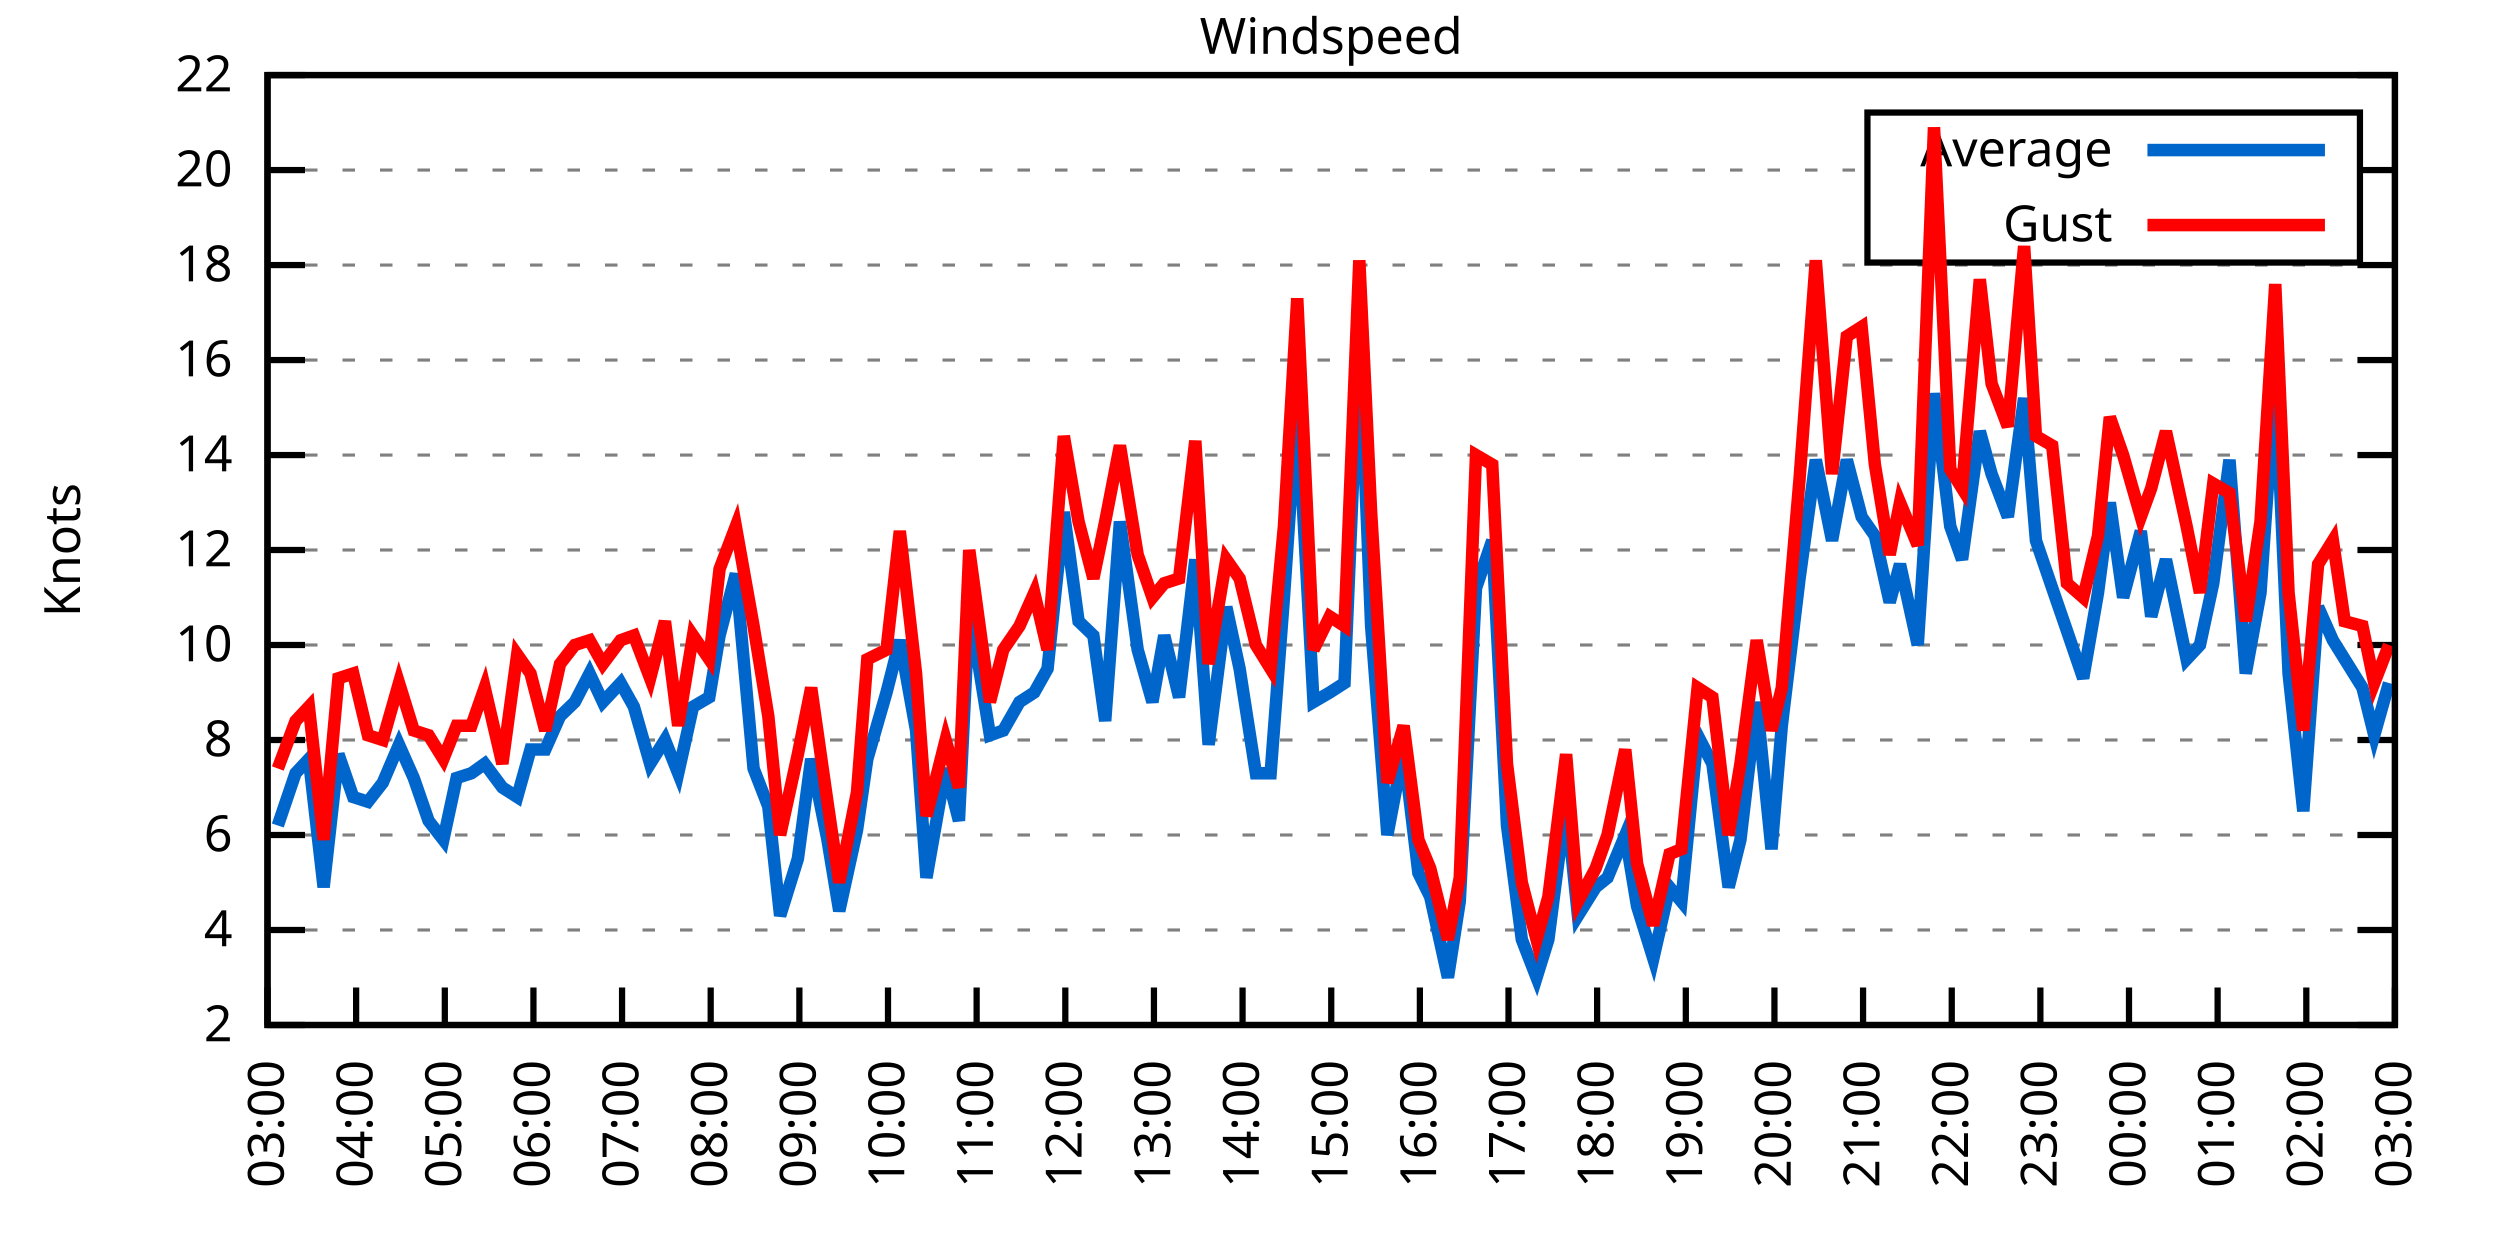
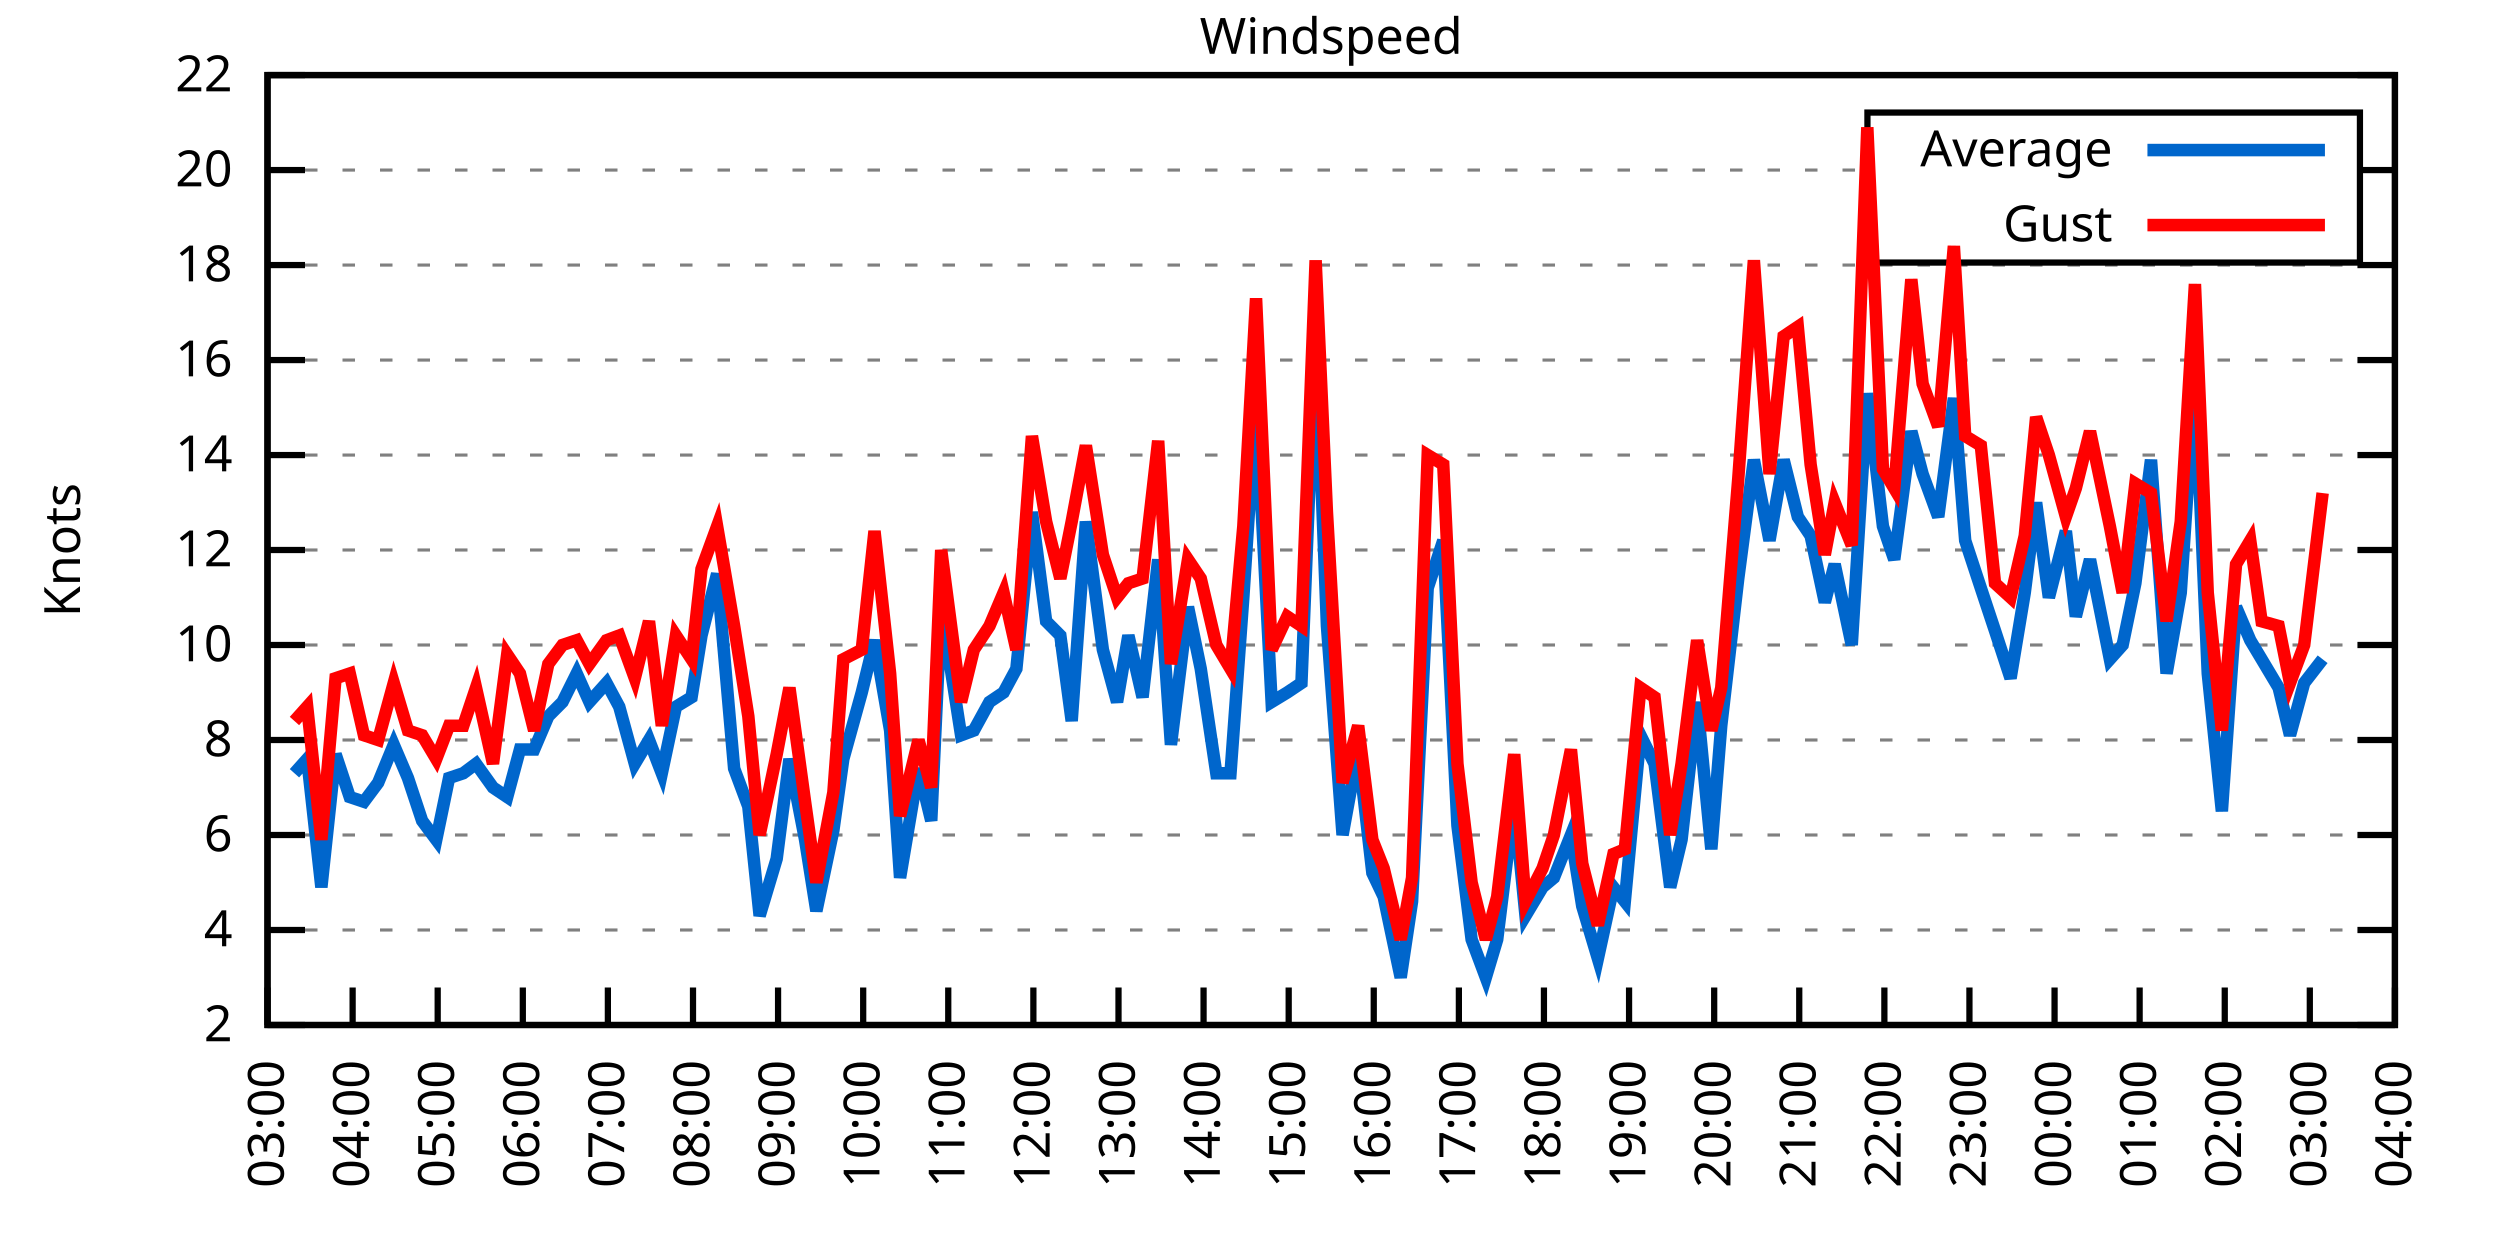
<svg xmlns="http://www.w3.org/2000/svg" xmlns:xlink="http://www.w3.org/1999/xlink" width="400" height="200" viewBox="0 0 400 200">
  <g id="gnuplot_canvas">
    <rect x="0" y="0" width="400" height="200" fill="none" />
    <defs>
      <circle id="gpDot" r="0.5" stroke-width="0.5" stroke="currentColor" />
      <path id="gpPt0" stroke-width="0.333" stroke="currentColor" d="M-1,0 h2 M0,-1 v2" />
      <path id="gpPt1" stroke-width="0.333" stroke="currentColor" d="M-1,-1 L1,1 M1,-1 L-1,1" />
      <path id="gpPt2" stroke-width="0.333" stroke="currentColor" d="M-1,0 L1,0 M0,-1 L0,1 M-1,-1 L1,1 M-1,1 L1,-1" />
      <rect id="gpPt3" stroke-width="0.333" stroke="currentColor" x="-1" y="-1" width="2" height="2" />
      <rect id="gpPt4" stroke-width="0.333" stroke="currentColor" fill="currentColor" x="-1" y="-1" width="2" height="2" />
      <circle id="gpPt5" stroke-width="0.333" stroke="currentColor" cx="0" cy="0" r="1" />
      <use xlink:href="#gpPt5" id="gpPt6" fill="currentColor" stroke="none" />
      <path id="gpPt7" stroke-width="0.333" stroke="currentColor" d="M0,-1.33 L-1.33,0.67 L1.33,0.67 z" />
      <use xlink:href="#gpPt7" id="gpPt8" fill="currentColor" stroke="none" />
      <use xlink:href="#gpPt7" id="gpPt9" stroke="currentColor" transform="rotate(180)" />
      <use xlink:href="#gpPt9" id="gpPt10" fill="currentColor" stroke="none" />
      <use xlink:href="#gpPt3" id="gpPt11" stroke="currentColor" transform="rotate(45)" />
      <use xlink:href="#gpPt11" id="gpPt12" fill="currentColor" stroke="none" />
      <path id="gpPt13" stroke-width="0.333" stroke="currentColor" d="M0,1.330 L1.265,0.411 L0.782,-1.067 L-0.782,-1.076 L-1.265,0.411 z" />
      <use xlink:href="#gpPt13" id="gpPt14" fill="currentColor" stroke="none" />
      <filter id="textbox" filterUnits="objectBoundingBox" x="0" y="0" height="1" width="1">
        <feFlood flood-color="white" flood-opacity="1" result="bgnd" />
        <feComposite in="SourceGraphic" in2="bgnd" operator="atop" />
      </filter>
      <filter id="greybox" filterUnits="objectBoundingBox" x="0" y="0" height="1" width="1">
        <feFlood flood-color="lightgrey" flood-opacity="1" result="grey" />
        <feComposite in="SourceGraphic" in2="grey" operator="atop" />
      </filter>
    </defs>
    <g fill="none" color="white" stroke="currentColor" stroke-width="1.00" stroke-linecap="butt" stroke-linejoin="miter">
</g>
    <g fill="none" color="black" stroke="currentColor" stroke-width="1.00" stroke-linecap="butt" stroke-linejoin="miter">
      <g stroke="none" shape-rendering="crispEdges">
        <polygon fill="rgb(255, 255, 255)" points="42.80,164.00 383.18,164.00 383.18,12.02 42.80,12.02 " />
      </g>
    </g>
    <g fill="none" color="black" stroke="currentColor" stroke-width="1.00" stroke-linecap="butt" stroke-linejoin="miter">
</g>
    <g fill="none" color="black" stroke="black" stroke-width="0.50" stroke-linecap="butt" stroke-linejoin="miter">
</g>
    <g fill="none" color="gray" stroke="currentColor" stroke-width="0.50" stroke-linecap="butt" stroke-linejoin="miter">
      <path stroke="gray" stroke-dasharray="2,4" class="gridline" d="M42.80,164.00 L383.19,164.00  " />
    </g>
    <g fill="none" color="gray" stroke="gray" stroke-width="1.00" stroke-linecap="butt" stroke-linejoin="miter">
</g>
    <g fill="none" color="black" stroke="currentColor" stroke-width="1.00" stroke-linecap="butt" stroke-linejoin="miter">
      <path stroke="black" d="M42.80,164.00 L48.80,164.00 M383.19,164.00 L377.19,164.00  " />
      <g transform="translate(37.20,166.60)" stroke="none" fill="black" font-family="Sans" font-size="8.00" text-anchor="end">
        <text>
          <tspan font-family="Sans"> 2</tspan>
        </text>
      </g>
    </g>
    <g fill="none" color="black" stroke="currentColor" stroke-width="1.00" stroke-linecap="butt" stroke-linejoin="miter">
</g>
    <g fill="none" color="black" stroke="black" stroke-width="0.50" stroke-linecap="butt" stroke-linejoin="miter">
</g>
    <g fill="none" color="gray" stroke="currentColor" stroke-width="0.50" stroke-linecap="butt" stroke-linejoin="miter">
      <path stroke="gray" stroke-dasharray="2,4" class="gridline" d="M42.80,148.80 L383.19,148.80  " />
    </g>
    <g fill="none" color="gray" stroke="gray" stroke-width="1.00" stroke-linecap="butt" stroke-linejoin="miter">
</g>
    <g fill="none" color="black" stroke="currentColor" stroke-width="1.00" stroke-linecap="butt" stroke-linejoin="miter">
      <path stroke="black" d="M42.80,148.80 L48.80,148.80 M383.19,148.80 L377.19,148.80  " />
      <g transform="translate(37.20,151.40)" stroke="none" fill="black" font-family="Sans" font-size="8.00" text-anchor="end">
        <text>
          <tspan font-family="Sans"> 4</tspan>
        </text>
      </g>
    </g>
    <g fill="none" color="black" stroke="currentColor" stroke-width="1.00" stroke-linecap="butt" stroke-linejoin="miter">
</g>
    <g fill="none" color="black" stroke="black" stroke-width="0.50" stroke-linecap="butt" stroke-linejoin="miter">
</g>
    <g fill="none" color="gray" stroke="currentColor" stroke-width="0.50" stroke-linecap="butt" stroke-linejoin="miter">
      <path stroke="gray" stroke-dasharray="2,4" class="gridline" d="M42.80,133.60 L383.19,133.60  " />
    </g>
    <g fill="none" color="gray" stroke="gray" stroke-width="1.00" stroke-linecap="butt" stroke-linejoin="miter">
</g>
    <g fill="none" color="black" stroke="currentColor" stroke-width="1.00" stroke-linecap="butt" stroke-linejoin="miter">
      <path stroke="black" d="M42.80,133.60 L48.80,133.60 M383.19,133.60 L377.19,133.60  " />
      <g transform="translate(37.20,136.20)" stroke="none" fill="black" font-family="Sans" font-size="8.00" text-anchor="end">
        <text>
          <tspan font-family="Sans"> 6</tspan>
        </text>
      </g>
    </g>
    <g fill="none" color="black" stroke="currentColor" stroke-width="1.00" stroke-linecap="butt" stroke-linejoin="miter">
</g>
    <g fill="none" color="black" stroke="black" stroke-width="0.50" stroke-linecap="butt" stroke-linejoin="miter">
</g>
    <g fill="none" color="gray" stroke="currentColor" stroke-width="0.50" stroke-linecap="butt" stroke-linejoin="miter">
      <path stroke="gray" stroke-dasharray="2,4" class="gridline" d="M42.80,118.40 L383.19,118.40  " />
    </g>
    <g fill="none" color="gray" stroke="gray" stroke-width="1.00" stroke-linecap="butt" stroke-linejoin="miter">
</g>
    <g fill="none" color="black" stroke="currentColor" stroke-width="1.00" stroke-linecap="butt" stroke-linejoin="miter">
      <path stroke="black" d="M42.80,118.40 L48.80,118.40 M383.19,118.40 L377.19,118.40  " />
      <g transform="translate(37.20,121.00)" stroke="none" fill="black" font-family="Sans" font-size="8.00" text-anchor="end">
        <text>
          <tspan font-family="Sans"> 8</tspan>
        </text>
      </g>
    </g>
    <g fill="none" color="black" stroke="currentColor" stroke-width="1.00" stroke-linecap="butt" stroke-linejoin="miter">
</g>
    <g fill="none" color="black" stroke="black" stroke-width="0.50" stroke-linecap="butt" stroke-linejoin="miter">
</g>
    <g fill="none" color="gray" stroke="currentColor" stroke-width="0.50" stroke-linecap="butt" stroke-linejoin="miter">
      <path stroke="gray" stroke-dasharray="2,4" class="gridline" d="M42.80,103.20 L383.19,103.20  " />
    </g>
    <g fill="none" color="gray" stroke="gray" stroke-width="1.00" stroke-linecap="butt" stroke-linejoin="miter">
</g>
    <g fill="none" color="black" stroke="currentColor" stroke-width="1.00" stroke-linecap="butt" stroke-linejoin="miter">
      <path stroke="black" d="M42.80,103.20 L48.80,103.20 M383.19,103.20 L377.19,103.20  " />
      <g transform="translate(37.20,105.80)" stroke="none" fill="black" font-family="Sans" font-size="8.00" text-anchor="end">
        <text>
          <tspan font-family="Sans"> 10</tspan>
        </text>
      </g>
    </g>
    <g fill="none" color="black" stroke="currentColor" stroke-width="1.00" stroke-linecap="butt" stroke-linejoin="miter">
</g>
    <g fill="none" color="black" stroke="black" stroke-width="0.50" stroke-linecap="butt" stroke-linejoin="miter">
</g>
    <g fill="none" color="gray" stroke="currentColor" stroke-width="0.50" stroke-linecap="butt" stroke-linejoin="miter">
      <path stroke="gray" stroke-dasharray="2,4" class="gridline" d="M42.80,88.00 L383.19,88.00  " />
    </g>
    <g fill="none" color="gray" stroke="gray" stroke-width="1.00" stroke-linecap="butt" stroke-linejoin="miter">
</g>
    <g fill="none" color="black" stroke="currentColor" stroke-width="1.00" stroke-linecap="butt" stroke-linejoin="miter">
      <path stroke="black" d="M42.80,88.00 L48.80,88.00 M383.19,88.00 L377.19,88.00  " />
      <g transform="translate(37.20,90.60)" stroke="none" fill="black" font-family="Sans" font-size="8.00" text-anchor="end">
        <text>
          <tspan font-family="Sans"> 12</tspan>
        </text>
      </g>
    </g>
    <g fill="none" color="black" stroke="currentColor" stroke-width="1.00" stroke-linecap="butt" stroke-linejoin="miter">
</g>
    <g fill="none" color="black" stroke="black" stroke-width="0.50" stroke-linecap="butt" stroke-linejoin="miter">
</g>
    <g fill="none" color="gray" stroke="currentColor" stroke-width="0.50" stroke-linecap="butt" stroke-linejoin="miter">
      <path stroke="gray" stroke-dasharray="2,4" class="gridline" d="M42.80,72.81 L383.19,72.81  " />
    </g>
    <g fill="none" color="gray" stroke="gray" stroke-width="1.00" stroke-linecap="butt" stroke-linejoin="miter">
</g>
    <g fill="none" color="black" stroke="currentColor" stroke-width="1.00" stroke-linecap="butt" stroke-linejoin="miter">
      <path stroke="black" d="M42.80,72.81 L48.80,72.81 M383.19,72.81 L377.19,72.81  " />
      <g transform="translate(37.20,75.41)" stroke="none" fill="black" font-family="Sans" font-size="8.00" text-anchor="end">
        <text>
          <tspan font-family="Sans"> 14</tspan>
        </text>
      </g>
    </g>
    <g fill="none" color="black" stroke="currentColor" stroke-width="1.00" stroke-linecap="butt" stroke-linejoin="miter">
</g>
    <g fill="none" color="black" stroke="black" stroke-width="0.50" stroke-linecap="butt" stroke-linejoin="miter">
</g>
    <g fill="none" color="gray" stroke="currentColor" stroke-width="0.50" stroke-linecap="butt" stroke-linejoin="miter">
      <path stroke="gray" stroke-dasharray="2,4" class="gridline" d="M42.80,57.61 L383.19,57.61  " />
    </g>
    <g fill="none" color="gray" stroke="gray" stroke-width="1.00" stroke-linecap="butt" stroke-linejoin="miter">
</g>
    <g fill="none" color="black" stroke="currentColor" stroke-width="1.00" stroke-linecap="butt" stroke-linejoin="miter">
      <path stroke="black" d="M42.80,57.61 L48.80,57.61 M383.19,57.61 L377.19,57.61  " />
      <g transform="translate(37.20,60.21)" stroke="none" fill="black" font-family="Sans" font-size="8.00" text-anchor="end">
        <text>
          <tspan font-family="Sans"> 16</tspan>
        </text>
      </g>
    </g>
    <g fill="none" color="black" stroke="currentColor" stroke-width="1.00" stroke-linecap="butt" stroke-linejoin="miter">
</g>
    <g fill="none" color="black" stroke="black" stroke-width="0.50" stroke-linecap="butt" stroke-linejoin="miter">
</g>
    <g fill="none" color="gray" stroke="currentColor" stroke-width="0.50" stroke-linecap="butt" stroke-linejoin="miter">
      <path stroke="gray" stroke-dasharray="2,4" class="gridline" d="M42.80,42.41 L383.19,42.41  " />
    </g>
    <g fill="none" color="gray" stroke="gray" stroke-width="1.00" stroke-linecap="butt" stroke-linejoin="miter">
</g>
    <g fill="none" color="black" stroke="currentColor" stroke-width="1.00" stroke-linecap="butt" stroke-linejoin="miter">
      <path stroke="black" d="M42.80,42.41 L48.80,42.41 M383.19,42.41 L377.19,42.41  " />
      <g transform="translate(37.20,45.01)" stroke="none" fill="black" font-family="Sans" font-size="8.00" text-anchor="end">
        <text>
          <tspan font-family="Sans"> 18</tspan>
        </text>
      </g>
    </g>
    <g fill="none" color="black" stroke="currentColor" stroke-width="1.00" stroke-linecap="butt" stroke-linejoin="miter">
</g>
    <g fill="none" color="black" stroke="black" stroke-width="0.50" stroke-linecap="butt" stroke-linejoin="miter">
</g>
    <g fill="none" color="gray" stroke="currentColor" stroke-width="0.50" stroke-linecap="butt" stroke-linejoin="miter">
      <path stroke="gray" stroke-dasharray="2,4" class="gridline" d="M42.80,27.21 L298.79,27.21 M377.59,27.21 L383.19,27.21  " />
    </g>
    <g fill="none" color="gray" stroke="gray" stroke-width="1.00" stroke-linecap="butt" stroke-linejoin="miter">
</g>
    <g fill="none" color="black" stroke="currentColor" stroke-width="1.00" stroke-linecap="butt" stroke-linejoin="miter">
      <path stroke="black" d="M42.80,27.21 L48.80,27.21 M383.19,27.21 L377.19,27.21  " />
      <g transform="translate(37.20,29.81)" stroke="none" fill="black" font-family="Sans" font-size="8.00" text-anchor="end">
        <text>
          <tspan font-family="Sans"> 20</tspan>
        </text>
      </g>
    </g>
    <g fill="none" color="black" stroke="currentColor" stroke-width="1.00" stroke-linecap="butt" stroke-linejoin="miter">
</g>
    <g fill="none" color="black" stroke="black" stroke-width="0.50" stroke-linecap="butt" stroke-linejoin="miter">
</g>
    <g fill="none" color="gray" stroke="currentColor" stroke-width="0.50" stroke-linecap="butt" stroke-linejoin="miter">
      <path stroke="gray" stroke-dasharray="2,4" class="gridline" d="M42.80,12.01 L383.19,12.01  " />
    </g>
    <g fill="none" color="gray" stroke="gray" stroke-width="1.00" stroke-linecap="butt" stroke-linejoin="miter">
</g>
    <g fill="none" color="black" stroke="currentColor" stroke-width="1.00" stroke-linecap="butt" stroke-linejoin="miter">
      <path stroke="black" d="M42.80,12.01 L48.80,12.01 M383.19,12.01 L377.19,12.01  " />
      <g transform="translate(37.20,14.61)" stroke="none" fill="black" font-family="Sans" font-size="8.00" text-anchor="end">
        <text>
          <tspan font-family="Sans"> 22</tspan>
        </text>
      </g>
    </g>
    <g fill="none" color="black" stroke="currentColor" stroke-width="1.00" stroke-linecap="butt" stroke-linejoin="miter">
      <path stroke="black" d="M42.80,164.00 L42.80,158.00  " />
      <g transform="translate(45.40,169.60) rotate(270.00)" stroke="none" fill="black" font-family="Sans" font-size="8.00" text-anchor="end">
        <text>
          <tspan font-family="Sans">03:00</tspan>
        </text>
      </g>
    </g>
    <g fill="none" color="black" stroke="currentColor" stroke-width="1.00" stroke-linecap="butt" stroke-linejoin="miter">
-       <path stroke="black" d="M56.98,164.00 L56.98,158.00  " />
-       <g transform="translate(59.58,169.60) rotate(270.00)" stroke="none" fill="black" font-family="Sans" font-size="8.00" text-anchor="end">
+       <path stroke="black" d="M56.42,164.00 L56.42,158.00  " />
+       <g transform="translate(59.02,169.60) rotate(270.00)" stroke="none" fill="black" font-family="Sans" font-size="8.00" text-anchor="end">
        <text>
          <tspan font-family="Sans">04:00</tspan>
        </text>
      </g>
    </g>
    <g fill="none" color="black" stroke="currentColor" stroke-width="1.00" stroke-linecap="butt" stroke-linejoin="miter">
-       <path stroke="black" d="M71.17,164.00 L71.17,158.00  " />
-       <g transform="translate(73.77,169.60) rotate(270.00)" stroke="none" fill="black" font-family="Sans" font-size="8.00" text-anchor="end">
+       <path stroke="black" d="M70.03,164.00 L70.03,158.00  " />
+       <g transform="translate(72.63,169.60) rotate(270.00)" stroke="none" fill="black" font-family="Sans" font-size="8.00" text-anchor="end">
        <text>
          <tspan font-family="Sans">05:00</tspan>
        </text>
      </g>
    </g>
    <g fill="none" color="black" stroke="currentColor" stroke-width="1.00" stroke-linecap="butt" stroke-linejoin="miter">
-       <path stroke="black" d="M85.35,164.00 L85.35,158.00  " />
-       <g transform="translate(87.95,169.60) rotate(270.00)" stroke="none" fill="black" font-family="Sans" font-size="8.00" text-anchor="end">
+       <path stroke="black" d="M83.65,164.00 L83.65,158.00  " />
+       <g transform="translate(86.25,169.60) rotate(270.00)" stroke="none" fill="black" font-family="Sans" font-size="8.00" text-anchor="end">
        <text>
          <tspan font-family="Sans">06:00</tspan>
        </text>
      </g>
    </g>
    <g fill="none" color="black" stroke="currentColor" stroke-width="1.00" stroke-linecap="butt" stroke-linejoin="miter">
-       <path stroke="black" d="M99.53,164.00 L99.53,158.00  " />
-       <g transform="translate(102.13,169.60) rotate(270.00)" stroke="none" fill="black" font-family="Sans" font-size="8.00" text-anchor="end">
+       <path stroke="black" d="M97.26,164.00 L97.26,158.00  " />
+       <g transform="translate(99.86,169.60) rotate(270.00)" stroke="none" fill="black" font-family="Sans" font-size="8.00" text-anchor="end">
        <text>
          <tspan font-family="Sans">07:00</tspan>
        </text>
      </g>
    </g>
    <g fill="none" color="black" stroke="currentColor" stroke-width="1.00" stroke-linecap="butt" stroke-linejoin="miter">
-       <path stroke="black" d="M113.71,164.00 L113.71,158.00  " />
-       <g transform="translate(116.31,169.60) rotate(270.00)" stroke="none" fill="black" font-family="Sans" font-size="8.00" text-anchor="end">
+       <path stroke="black" d="M110.88,164.00 L110.88,158.00  " />
+       <g transform="translate(113.48,169.60) rotate(270.00)" stroke="none" fill="black" font-family="Sans" font-size="8.00" text-anchor="end">
        <text>
          <tspan font-family="Sans">08:00</tspan>
        </text>
      </g>
    </g>
    <g fill="none" color="black" stroke="currentColor" stroke-width="1.00" stroke-linecap="butt" stroke-linejoin="miter">
-       <path stroke="black" d="M127.90,164.00 L127.90,158.00  " />
-       <g transform="translate(130.50,169.60) rotate(270.00)" stroke="none" fill="black" font-family="Sans" font-size="8.00" text-anchor="end">
+       <path stroke="black" d="M124.49,164.00 L124.49,158.00  " />
+       <g transform="translate(127.09,169.60) rotate(270.00)" stroke="none" fill="black" font-family="Sans" font-size="8.00" text-anchor="end">
        <text>
          <tspan font-family="Sans">09:00</tspan>
        </text>
      </g>
    </g>
    <g fill="none" color="black" stroke="currentColor" stroke-width="1.00" stroke-linecap="butt" stroke-linejoin="miter">
-       <path stroke="black" d="M142.08,164.00 L142.08,158.00  " />
-       <g transform="translate(144.68,169.60) rotate(270.00)" stroke="none" fill="black" font-family="Sans" font-size="8.00" text-anchor="end">
+       <path stroke="black" d="M138.11,164.00 L138.11,158.00  " />
+       <g transform="translate(140.71,169.60) rotate(270.00)" stroke="none" fill="black" font-family="Sans" font-size="8.00" text-anchor="end">
        <text>
          <tspan font-family="Sans">10:00</tspan>
        </text>
      </g>
    </g>
    <g fill="none" color="black" stroke="currentColor" stroke-width="1.00" stroke-linecap="butt" stroke-linejoin="miter">
-       <path stroke="black" d="M156.26,164.00 L156.26,158.00  " />
-       <g transform="translate(158.86,169.60) rotate(270.00)" stroke="none" fill="black" font-family="Sans" font-size="8.00" text-anchor="end">
+       <path stroke="black" d="M151.72,164.00 L151.72,158.00  " />
+       <g transform="translate(154.32,169.60) rotate(270.00)" stroke="none" fill="black" font-family="Sans" font-size="8.00" text-anchor="end">
        <text>
          <tspan font-family="Sans">11:00</tspan>
        </text>
      </g>
    </g>
    <g fill="none" color="black" stroke="currentColor" stroke-width="1.00" stroke-linecap="butt" stroke-linejoin="miter">
-       <path stroke="black" d="M170.45,164.00 L170.45,158.00  " />
-       <g transform="translate(173.05,169.60) rotate(270.00)" stroke="none" fill="black" font-family="Sans" font-size="8.00" text-anchor="end">
+       <path stroke="black" d="M165.34,164.00 L165.34,158.00  " />
+       <g transform="translate(167.94,169.60) rotate(270.00)" stroke="none" fill="black" font-family="Sans" font-size="8.00" text-anchor="end">
        <text>
          <tspan font-family="Sans">12:00</tspan>
        </text>
      </g>
    </g>
    <g fill="none" color="black" stroke="currentColor" stroke-width="1.00" stroke-linecap="butt" stroke-linejoin="miter">
-       <path stroke="black" d="M184.63,164.00 L184.63,158.00  " />
-       <g transform="translate(187.23,169.60) rotate(270.00)" stroke="none" fill="black" font-family="Sans" font-size="8.00" text-anchor="end">
+       <path stroke="black" d="M178.96,164.00 L178.96,158.00  " />
+       <g transform="translate(181.56,169.60) rotate(270.00)" stroke="none" fill="black" font-family="Sans" font-size="8.00" text-anchor="end">
        <text>
          <tspan font-family="Sans">13:00</tspan>
        </text>
      </g>
    </g>
    <g fill="none" color="black" stroke="currentColor" stroke-width="1.00" stroke-linecap="butt" stroke-linejoin="miter">
-       <path stroke="black" d="M198.81,164.00 L198.81,158.00  " />
-       <g transform="translate(201.41,169.60) rotate(270.00)" stroke="none" fill="black" font-family="Sans" font-size="8.00" text-anchor="end">
+       <path stroke="black" d="M192.57,164.00 L192.57,158.00  " />
+       <g transform="translate(195.17,169.60) rotate(270.00)" stroke="none" fill="black" font-family="Sans" font-size="8.00" text-anchor="end">
        <text>
          <tspan font-family="Sans">14:00</tspan>
        </text>
      </g>
    </g>
    <g fill="none" color="black" stroke="currentColor" stroke-width="1.00" stroke-linecap="butt" stroke-linejoin="miter">
-       <path stroke="black" d="M213.00,164.00 L213.00,158.00  " />
-       <g transform="translate(215.60,169.60) rotate(270.00)" stroke="none" fill="black" font-family="Sans" font-size="8.00" text-anchor="end">
+       <path stroke="black" d="M206.19,164.00 L206.19,158.00  " />
+       <g transform="translate(208.79,169.60) rotate(270.00)" stroke="none" fill="black" font-family="Sans" font-size="8.00" text-anchor="end">
        <text>
          <tspan font-family="Sans">15:00</tspan>
        </text>
      </g>
    </g>
    <g fill="none" color="black" stroke="currentColor" stroke-width="1.00" stroke-linecap="butt" stroke-linejoin="miter">
-       <path stroke="black" d="M227.18,164.00 L227.18,158.00  " />
-       <g transform="translate(229.78,169.60) rotate(270.00)" stroke="none" fill="black" font-family="Sans" font-size="8.00" text-anchor="end">
+       <path stroke="black" d="M219.80,164.00 L219.80,158.00  " />
+       <g transform="translate(222.40,169.60) rotate(270.00)" stroke="none" fill="black" font-family="Sans" font-size="8.00" text-anchor="end">
        <text>
          <tspan font-family="Sans">16:00</tspan>
        </text>
      </g>
    </g>
    <g fill="none" color="black" stroke="currentColor" stroke-width="1.00" stroke-linecap="butt" stroke-linejoin="miter">
-       <path stroke="black" d="M241.36,164.00 L241.36,158.00  " />
-       <g transform="translate(243.96,169.60) rotate(270.00)" stroke="none" fill="black" font-family="Sans" font-size="8.00" text-anchor="end">
+       <path stroke="black" d="M233.42,164.00 L233.42,158.00  " />
+       <g transform="translate(236.02,169.60) rotate(270.00)" stroke="none" fill="black" font-family="Sans" font-size="8.00" text-anchor="end">
        <text>
          <tspan font-family="Sans">17:00</tspan>
        </text>
      </g>
    </g>
    <g fill="none" color="black" stroke="currentColor" stroke-width="1.00" stroke-linecap="butt" stroke-linejoin="miter">
-       <path stroke="black" d="M255.54,164.00 L255.54,158.00  " />
-       <g transform="translate(258.14,169.60) rotate(270.00)" stroke="none" fill="black" font-family="Sans" font-size="8.00" text-anchor="end">
+       <path stroke="black" d="M247.03,164.00 L247.03,158.00  " />
+       <g transform="translate(249.63,169.60) rotate(270.00)" stroke="none" fill="black" font-family="Sans" font-size="8.00" text-anchor="end">
        <text>
          <tspan font-family="Sans">18:00</tspan>
        </text>
      </g>
    </g>
    <g fill="none" color="black" stroke="currentColor" stroke-width="1.00" stroke-linecap="butt" stroke-linejoin="miter">
-       <path stroke="black" d="M269.73,164.00 L269.73,158.00  " />
-       <g transform="translate(272.33,169.60) rotate(270.00)" stroke="none" fill="black" font-family="Sans" font-size="8.00" text-anchor="end">
+       <path stroke="black" d="M260.65,164.00 L260.65,158.00  " />
+       <g transform="translate(263.25,169.60) rotate(270.00)" stroke="none" fill="black" font-family="Sans" font-size="8.00" text-anchor="end">
        <text>
          <tspan font-family="Sans">19:00</tspan>
        </text>
      </g>
    </g>
    <g fill="none" color="black" stroke="currentColor" stroke-width="1.00" stroke-linecap="butt" stroke-linejoin="miter">
-       <path stroke="black" d="M283.91,164.00 L283.91,158.00  " />
-       <g transform="translate(286.51,169.60) rotate(270.00)" stroke="none" fill="black" font-family="Sans" font-size="8.00" text-anchor="end">
+       <path stroke="black" d="M274.27,164.00 L274.27,158.00  " />
+       <g transform="translate(276.87,169.60) rotate(270.00)" stroke="none" fill="black" font-family="Sans" font-size="8.00" text-anchor="end">
        <text>
          <tspan font-family="Sans">20:00</tspan>
        </text>
      </g>
    </g>
    <g fill="none" color="black" stroke="currentColor" stroke-width="1.00" stroke-linecap="butt" stroke-linejoin="miter">
-       <path stroke="black" d="M298.09,164.00 L298.09,158.00  " />
-       <g transform="translate(300.69,169.60) rotate(270.00)" stroke="none" fill="black" font-family="Sans" font-size="8.00" text-anchor="end">
+       <path stroke="black" d="M287.88,164.00 L287.88,158.00  " />
+       <g transform="translate(290.48,169.60) rotate(270.00)" stroke="none" fill="black" font-family="Sans" font-size="8.00" text-anchor="end">
        <text>
          <tspan font-family="Sans">21:00</tspan>
        </text>
      </g>
    </g>
    <g fill="none" color="black" stroke="currentColor" stroke-width="1.00" stroke-linecap="butt" stroke-linejoin="miter">
-       <path stroke="black" d="M312.28,164.00 L312.28,158.00  " />
-       <g transform="translate(314.88,169.60) rotate(270.00)" stroke="none" fill="black" font-family="Sans" font-size="8.00" text-anchor="end">
+       <path stroke="black" d="M301.50,164.00 L301.50,158.00  " />
+       <g transform="translate(304.10,169.60) rotate(270.00)" stroke="none" fill="black" font-family="Sans" font-size="8.00" text-anchor="end">
        <text>
          <tspan font-family="Sans">22:00</tspan>
        </text>
      </g>
    </g>
    <g fill="none" color="black" stroke="currentColor" stroke-width="1.00" stroke-linecap="butt" stroke-linejoin="miter">
-       <path stroke="black" d="M326.46,164.00 L326.46,158.00  " />
-       <g transform="translate(329.06,169.60) rotate(270.00)" stroke="none" fill="black" font-family="Sans" font-size="8.00" text-anchor="end">
+       <path stroke="black" d="M315.11,164.00 L315.11,158.00  " />
+       <g transform="translate(317.71,169.60) rotate(270.00)" stroke="none" fill="black" font-family="Sans" font-size="8.00" text-anchor="end">
        <text>
          <tspan font-family="Sans">23:00</tspan>
        </text>
      </g>
    </g>
    <g fill="none" color="black" stroke="currentColor" stroke-width="1.00" stroke-linecap="butt" stroke-linejoin="miter">
-       <path stroke="black" d="M340.64,164.00 L340.64,158.00  " />
-       <g transform="translate(343.24,169.60) rotate(270.00)" stroke="none" fill="black" font-family="Sans" font-size="8.00" text-anchor="end">
+       <path stroke="black" d="M328.73,164.00 L328.73,158.00  " />
+       <g transform="translate(331.33,169.60) rotate(270.00)" stroke="none" fill="black" font-family="Sans" font-size="8.00" text-anchor="end">
        <text>
          <tspan font-family="Sans">00:00</tspan>
        </text>
      </g>
    </g>
    <g fill="none" color="black" stroke="currentColor" stroke-width="1.00" stroke-linecap="butt" stroke-linejoin="miter">
-       <path stroke="black" d="M354.82,164.00 L354.82,158.00  " />
-       <g transform="translate(357.42,169.60) rotate(270.00)" stroke="none" fill="black" font-family="Sans" font-size="8.00" text-anchor="end">
+       <path stroke="black" d="M342.34,164.00 L342.34,158.00  " />
+       <g transform="translate(344.94,169.60) rotate(270.00)" stroke="none" fill="black" font-family="Sans" font-size="8.00" text-anchor="end">
        <text>
          <tspan font-family="Sans">01:00</tspan>
        </text>
      </g>
    </g>
    <g fill="none" color="black" stroke="currentColor" stroke-width="1.00" stroke-linecap="butt" stroke-linejoin="miter">
-       <path stroke="black" d="M369.01,164.00 L369.01,158.00  " />
-       <g transform="translate(371.61,169.60) rotate(270.00)" stroke="none" fill="black" font-family="Sans" font-size="8.00" text-anchor="end">
+       <path stroke="black" d="M355.96,164.00 L355.96,158.00  " />
+       <g transform="translate(358.56,169.60) rotate(270.00)" stroke="none" fill="black" font-family="Sans" font-size="8.00" text-anchor="end">
        <text>
          <tspan font-family="Sans">02:00</tspan>
+         </text>
+       </g>
+     </g>
+     <g fill="none" color="black" stroke="currentColor" stroke-width="1.00" stroke-linecap="butt" stroke-linejoin="miter">
+       <path stroke="black" d="M369.57,164.00 L369.57,158.00  " />
+       <g transform="translate(372.17,169.60) rotate(270.00)" stroke="none" fill="black" font-family="Sans" font-size="8.00" text-anchor="end">
+         <text>
+           <tspan font-family="Sans">03:00</tspan>
        </text>
      </g>
    </g>
    <g fill="none" color="black" stroke="currentColor" stroke-width="1.00" stroke-linecap="butt" stroke-linejoin="miter">
      <path stroke="black" d="M383.19,164.00 L383.19,158.00  " />
      <g transform="translate(385.79,169.60) rotate(270.00)" stroke="none" fill="black" font-family="Sans" font-size="8.00" text-anchor="end">
        <text>
-           <tspan font-family="Sans">03:00</tspan>
+           <tspan font-family="Sans">04:00</tspan>
        </text>
      </g>
    </g>
    <g fill="none" color="black" stroke="currentColor" stroke-width="1.00" stroke-linecap="butt" stroke-linejoin="miter">
</g>
    <g fill="none" color="black" stroke="currentColor" stroke-width="1.00" stroke-linecap="butt" stroke-linejoin="miter">
      <path stroke="black" d="M42.80,12.01 L42.80,164.00 L383.19,164.00 L383.19,12.01 L42.80,12.01 Z  " />
    </g>
    <g fill="none" color="black" stroke="currentColor" stroke-width="1.00" stroke-linecap="butt" stroke-linejoin="miter">
</g>
    <g fill="none" color="black" stroke="currentColor" stroke-width="1.00" stroke-linecap="butt" stroke-linejoin="miter">
      <path stroke="black" d="M298.79,42.01 L298.79,18.01 L377.59,18.01 L377.59,42.01 L298.79,42.01 Z  " />
    </g>
    <g id="Windspeed_plot_1">
      <g fill="none" color="white" stroke="black" stroke-width="2.00" stroke-linecap="butt" stroke-linejoin="miter">
</g>
      <g fill="none" color="black" stroke="currentColor" stroke-width="2.00" stroke-linecap="butt" stroke-linejoin="miter">
        <g transform="translate(337.99,26.61)" stroke="none" fill="black" font-family="Sans" font-size="8.00" text-anchor="end">
          <text>
            <tspan font-family="Sans">Average</tspan>
          </text>
        </g>
      </g>
      <g fill="none" color="black" stroke="currentColor" stroke-width="2.00" stroke-linecap="butt" stroke-linejoin="miter">
-         <path stroke="rgb(  0, 102, 204)" d="M343.59,24.01 L371.99,24.01 M44.45,132.08 L47.29,123.72 L49.42,121.44 L51.78,141.96 L54.15,120.68 L56.51,127.52   L58.87,128.28 L61.24,125.24 L63.84,119.16 L66.20,124.48 L68.57,131.32 L70.93,134.36 L73.06,124.48 L75.42,123.72   L77.55,122.20 L80.38,126.00 L82.75,127.52 L84.88,119.92 L87.24,119.92 L89.60,114.60 L91.97,112.32 L94.33,107.76   L96.46,112.32 L99.30,109.28 L101.42,113.08 L104.02,122.20 L106.39,118.40 L108.51,123.72 L110.88,113.08 L113.48,111.56   L115.13,101.68 L117.73,91.80 L120.57,122.96 L122.93,129.04 L124.82,146.52 L127.66,137.40 L129.79,121.44 L132.39,134.36   L134.28,145.76 L137.12,132.84 L138.77,121.44 L141.84,110.80 L143.97,102.44 L146.57,116.88 L148.23,140.44 L151.30,122.96   L153.43,131.32 L155.08,97.12 L158.39,117.64 L160.52,116.88 L163.12,112.32 L165.48,110.80 L167.61,107.00 L170.21,81.93   L172.57,99.40 L174.94,101.68 L176.83,115.36 L179.19,83.45 L182.03,103.96 L184.39,112.32 L186.28,101.68 L188.65,111.56   L191.25,89.52 L193.38,119.16 L196.21,97.12 L198.34,107.00 L200.94,123.72 L203.30,123.72 L205.43,95.60 L207.56,64.45   L210.16,112.32 L212.76,110.80 L215.12,109.28 L217.49,53.05 L219.38,100.16 L221.98,133.60 L224.58,119.92 L226.94,139.68   L228.83,143.48 L231.67,156.40 L233.56,144.24 L236.16,94.08 L238.76,86.49 L241.12,132.08 L243.49,150.32 L245.85,156.40   L247.74,150.32 L250.58,128.28 L252.47,146.52 L255.31,141.96 L257.20,140.44 L260.04,133.60 L261.93,145.00 L264.53,153.36   L267.13,141.96 L269.02,144.24 L271.62,117.64 L273.98,122.20 L276.58,141.96 L278.47,134.36 L281.07,112.32 L283.44,135.88   L285.09,116.12 L287.93,92.56 L290.53,73.57 L293.13,86.49 L295.49,73.57 L297.86,82.69 L299.98,85.73 L302.35,96.36   L304.00,90.28 L306.84,103.20 L309.44,62.93 L312.04,84.21 L313.93,89.52 L316.77,69.01 L318.66,75.85 L321.26,82.69   L323.86,63.69 L325.75,86.49 L328.35,94.08 L330.71,100.92 L333.31,108.52 L335.68,94.84 L337.57,80.41 L339.70,95.60   L342.53,84.97 L344.19,98.64 L346.55,89.52 L349.86,105.48 L351.99,103.20 L354.12,93.32 L356.72,73.57 L359.32,107.76   L361.68,94.84 L364.04,60.65 L366.17,107.76 L368.53,129.80 L370.90,97.12 L373.26,102.44 L375.15,105.48 L377.99,110.04   L379.88,117.64 L382.24,109.28  " />
+         <path stroke="rgb(  0, 102, 204)" d="M343.59,24.01 L371.99,24.01 M47.11,123.72 L49.15,121.44 L51.42,141.96 L53.69,120.68 L55.96,127.52 L58.23,128.28   L60.50,125.24 L63.00,119.16 L65.27,124.48 L67.54,131.32 L69.80,134.36 L71.85,124.48 L74.12,123.72 L76.16,122.20   L78.88,126.00 L81.15,127.52 L83.19,119.92 L85.46,119.92 L87.73,114.60 L90.00,112.32 L92.27,107.76 L94.31,112.32   L97.04,109.28 L99.08,113.08 L101.57,122.20 L103.84,118.40 L105.89,123.72 L108.15,113.08 L110.65,111.56 L112.24,101.68   L114.74,91.80 L117.46,122.96 L119.73,129.04 L121.54,146.52 L124.27,137.40 L126.31,121.44 L128.81,134.36 L130.62,145.76   L133.34,132.84 L134.93,121.44 L137.88,110.80 L139.92,102.44 L142.42,116.88 L144.01,140.44 L146.96,122.96 L149.00,131.32   L150.59,97.12 L153.77,117.64 L155.81,116.88 L158.31,112.32 L160.57,110.80 L162.62,107.00 L165.11,81.93 L167.38,99.40   L169.65,101.68 L171.47,115.36 L173.74,83.45 L176.46,103.96 L178.73,112.32 L180.54,101.68 L182.81,111.56 L185.31,89.52   L187.35,119.16 L190.08,97.12 L192.12,107.00 L194.61,123.72 L196.88,123.72 L198.93,95.60 L200.97,64.45 L203.46,112.32   L205.96,110.80 L208.23,109.28 L210.50,53.05 L212.31,100.16 L214.81,133.60 L217.31,119.92 L219.58,139.68 L221.39,143.48   L224.11,156.40 L225.93,144.24 L228.43,94.08 L230.92,86.49 L233.19,132.08 L235.46,150.32 L237.73,156.40 L239.55,150.32   L242.27,128.28 L244.08,146.52 L246.81,141.96 L248.62,140.44 L251.35,133.60 L253.16,145.00 L255.66,153.36 L258.15,141.96   L259.97,144.24 L262.47,117.64 L264.73,122.20 L267.23,141.96 L269.05,134.36 L271.54,112.32 L273.81,135.88 L275.40,116.12   L278.12,92.56 L280.62,73.57 L283.12,86.49 L285.38,73.57 L287.65,82.69 L289.70,85.73 L291.97,96.36 L293.55,90.28   L296.28,103.20 L298.77,62.93 L301.27,84.21 L303.08,89.52 L305.81,69.01 L307.62,75.85 L310.12,82.69 L312.62,63.69   L314.43,86.49 L316.93,94.08 L319.20,100.92 L321.69,108.52 L323.96,94.84 L325.78,80.41 L327.82,95.60 L330.54,84.97   L332.13,98.64 L334.40,89.52 L337.58,105.48 L339.62,103.20 L341.66,93.32 L344.16,73.57 L346.65,107.76 L348.92,94.84   L351.19,60.65 L353.24,107.76 L355.50,129.80 L357.77,97.12 L360.04,102.44 L361.86,105.48 L364.58,110.04 L366.40,117.64   L368.67,109.28 L371.62,105.48  " />
      </g>
    </g>
    <g id="Windspeed_plot_2">
      <g fill="none" color="black" stroke="currentColor" stroke-width="2.00" stroke-linecap="butt" stroke-linejoin="miter">
        <g transform="translate(337.99,38.61)" stroke="none" fill="black" font-family="Sans" font-size="8.00" text-anchor="end">
          <text>
            <tspan font-family="Sans">Gust</tspan>
          </text>
        </g>
      </g>
      <g fill="none" color="black" stroke="currentColor" stroke-width="2.00" stroke-linecap="butt" stroke-linejoin="miter">
-         <path stroke="rgb(255,   0,   0)" d="M343.59,36.01 L371.99,36.01 M44.45,122.96 L47.29,115.36 L49.42,113.08 L51.78,134.36 L54.15,108.52 L56.51,107.76   L58.87,117.64 L61.24,118.40 L63.84,109.28 L66.20,116.88 L68.57,117.64 L70.93,121.44 L73.06,116.12 L75.42,116.12   L77.55,110.04 L80.38,122.20 L82.75,104.72 L84.88,107.76 L87.24,116.88 L89.60,106.24 L91.97,103.20 L94.33,102.44   L96.46,106.24 L99.30,102.44 L101.42,101.68 L104.02,108.52 L106.39,99.40 L108.51,116.12 L110.88,101.68 L113.48,105.48   L115.13,91.04 L117.73,84.21 L120.57,100.16 L122.93,114.60 L124.82,133.60 L127.66,120.68 L129.79,110.04 L132.39,128.28   L134.28,141.20 L137.12,126.76 L138.77,105.48 L141.84,103.96 L143.97,84.97 L146.57,107.76 L148.23,130.56 L151.30,118.40   L153.43,126.00 L155.08,88.00 L158.39,112.32 L160.52,103.96 L163.12,100.16 L165.48,94.84 L167.61,103.96 L170.21,69.77   L172.57,83.45 L174.94,92.56 L176.83,83.45 L179.19,71.29 L182.03,88.76 L184.39,95.60 L186.28,93.32 L188.65,92.56   L191.25,70.53 L193.38,106.24 L196.21,89.52 L198.34,92.56 L200.94,103.20 L203.30,107.00 L205.43,84.21 L207.56,47.73   L210.16,103.96 L212.76,98.64 L215.12,100.16 L217.49,41.65 L219.38,81.93 L221.98,125.24 L224.58,116.12 L226.94,134.36   L228.83,138.92 L231.67,150.32 L233.56,140.44 L236.16,72.81 L238.76,74.33 L241.12,122.20 L243.49,141.20 L245.85,150.32   L247.74,143.48 L250.58,120.68 L252.47,144.24 L255.31,138.92 L257.20,133.60 L260.04,119.92 L261.93,138.16 L264.53,148.04   L267.13,136.64 L269.02,135.88 L271.62,110.04 L273.98,111.56 L276.58,133.60 L278.47,122.20 L281.07,102.44 L283.44,116.88   L285.09,110.04 L287.93,76.61 L290.53,41.65 L293.13,75.85 L295.49,53.81 L297.86,52.29 L299.98,74.33 L302.35,88.76   L304.00,80.41 L306.84,87.25 L309.44,20.37 L312.04,75.09 L313.93,78.13 L316.77,44.69 L318.66,61.41 L321.26,68.25   L323.86,39.37 L325.75,69.77 L328.35,71.29 L330.71,93.32 L333.31,95.60 L335.68,85.73 L337.57,66.73 L339.70,72.81   L342.53,82.69 L344.19,78.13 L346.55,69.01 L349.86,84.21 L351.99,94.84 L354.12,77.37 L356.72,78.89 L359.32,99.40   L361.68,83.45 L364.04,45.45 L366.17,94.84 L368.53,116.88 L370.90,90.28 L373.26,86.49 L375.15,99.40 L377.99,100.16   L379.88,109.28 L382.24,103.20  " />
+         <path stroke="rgb(255,   0,   0)" d="M343.59,36.01 L371.99,36.01 M47.11,115.36 L49.15,113.08 L51.42,134.36 L53.69,108.52 L55.96,107.76 L58.23,117.64   L60.50,118.40 L63.00,109.28 L65.27,116.88 L67.54,117.64 L69.80,121.44 L71.85,116.12 L74.12,116.12 L76.16,110.04   L78.88,122.20 L81.15,104.72 L83.19,107.76 L85.46,116.88 L87.73,106.24 L90.00,103.20 L92.27,102.44 L94.31,106.24   L97.04,102.44 L99.08,101.68 L101.57,108.52 L103.84,99.40 L105.89,116.12 L108.15,101.68 L110.65,105.48 L112.24,91.04   L114.74,84.21 L117.46,100.16 L119.73,114.60 L121.54,133.60 L124.27,120.68 L126.31,110.04 L128.81,128.28 L130.62,141.20   L133.34,126.76 L134.93,105.48 L137.88,103.96 L139.92,84.97 L142.42,107.76 L144.01,130.56 L146.96,118.40 L149.00,126.00   L150.59,88.00 L153.77,112.32 L155.81,103.96 L158.31,100.16 L160.57,94.84 L162.62,103.96 L165.11,69.77 L167.38,83.45   L169.65,92.56 L171.47,83.45 L173.74,71.29 L176.46,88.76 L178.73,95.60 L180.54,93.32 L182.81,92.56 L185.31,70.53   L187.35,106.24 L190.08,89.52 L192.12,92.56 L194.61,103.20 L196.88,107.00 L198.93,84.21 L200.97,47.73 L203.46,103.96   L205.96,98.64 L208.23,100.16 L210.50,41.65 L212.31,81.93 L214.81,125.24 L217.31,116.12 L219.58,134.36 L221.39,138.92   L224.11,150.32 L225.93,140.44 L228.43,72.81 L230.92,74.33 L233.19,122.20 L235.46,141.20 L237.73,150.32 L239.55,143.48   L242.27,120.68 L244.08,144.24 L246.81,138.92 L248.62,133.60 L251.35,119.92 L253.16,138.16 L255.66,148.04 L258.15,136.64   L259.97,135.88 L262.47,110.04 L264.73,111.56 L267.23,133.60 L269.05,122.20 L271.54,102.44 L273.81,116.88 L275.40,110.04   L278.12,76.61 L280.62,41.65 L283.12,75.85 L285.38,53.81 L287.65,52.29 L289.70,74.33 L291.97,88.76 L293.55,80.41   L296.28,87.25 L298.77,20.37 L301.27,75.09 L303.08,78.13 L305.81,44.69 L307.62,61.41 L310.12,68.25 L312.62,39.37   L314.43,69.77 L316.93,71.29 L319.20,93.32 L321.69,95.60 L323.96,85.73 L325.78,66.73 L327.82,72.81 L330.54,82.69   L332.13,78.13 L334.40,69.01 L337.58,84.21 L339.62,94.84 L341.66,77.37 L344.16,78.89 L346.65,99.40 L348.92,83.45   L351.19,45.45 L353.24,94.84 L355.50,116.88 L357.77,90.28 L360.04,86.49 L361.86,99.40 L364.58,100.16 L366.40,109.28   L368.67,103.20 L371.62,78.89  " />
      </g>
    </g>
    <g fill="none" color="black" stroke="currentColor" stroke-width="2.00" stroke-linecap="butt" stroke-linejoin="miter">
</g>
    <g fill="none" color="black" stroke="black" stroke-width="1.00" stroke-linecap="butt" stroke-linejoin="miter">
</g>
    <g fill="none" color="black" stroke="currentColor" stroke-width="1.00" stroke-linecap="butt" stroke-linejoin="miter">
      <path stroke="black" d="M42.80,12.01 L42.80,164.00 L383.19,164.00 L383.19,12.01 L42.80,12.01 Z  " />
      <g transform="translate(12.80,88.01) rotate(270.00)" stroke="none" fill="black" font-family="Sans" font-size="8.00" text-anchor="middle">
        <text>
          <tspan font-family="Sans">Knots</tspan>
        </text>
      </g>
    </g>
    <g fill="none" color="black" stroke="currentColor" stroke-width="1.00" stroke-linecap="butt" stroke-linejoin="miter">
</g>
    <g fill="none" color="black" stroke="currentColor" stroke-width="1.00" stroke-linecap="butt" stroke-linejoin="miter">
      <g transform="translate(212.99,8.61)" stroke="none" fill="black" font-family="Sans" font-size="8.00" text-anchor="middle">
        <text>
          <tspan font-family="Sans">Windspeed</tspan>
        </text>
      </g>
    </g>
    <g fill="none" color="black" stroke="currentColor" stroke-width="1.00" stroke-linecap="butt" stroke-linejoin="miter">
</g>
  </g>
</svg>
